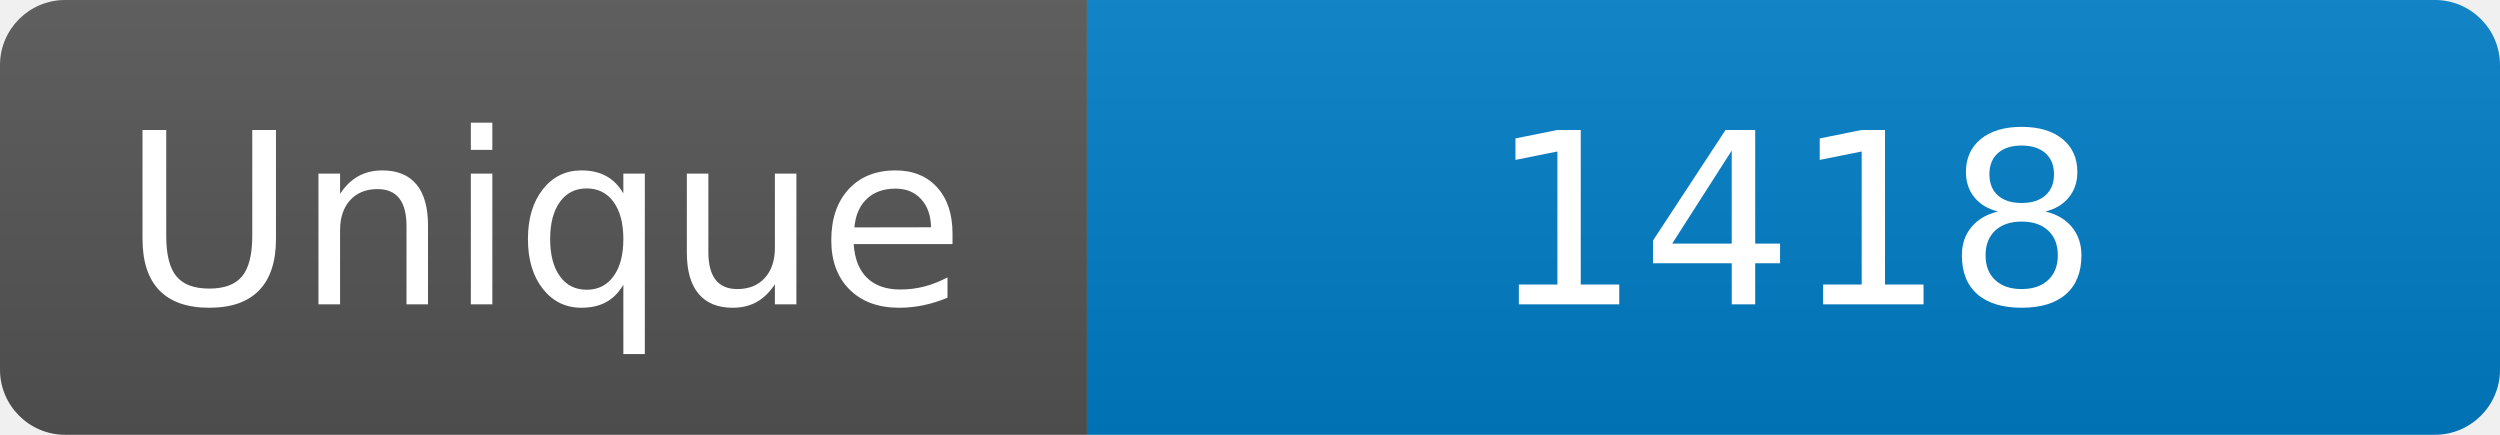
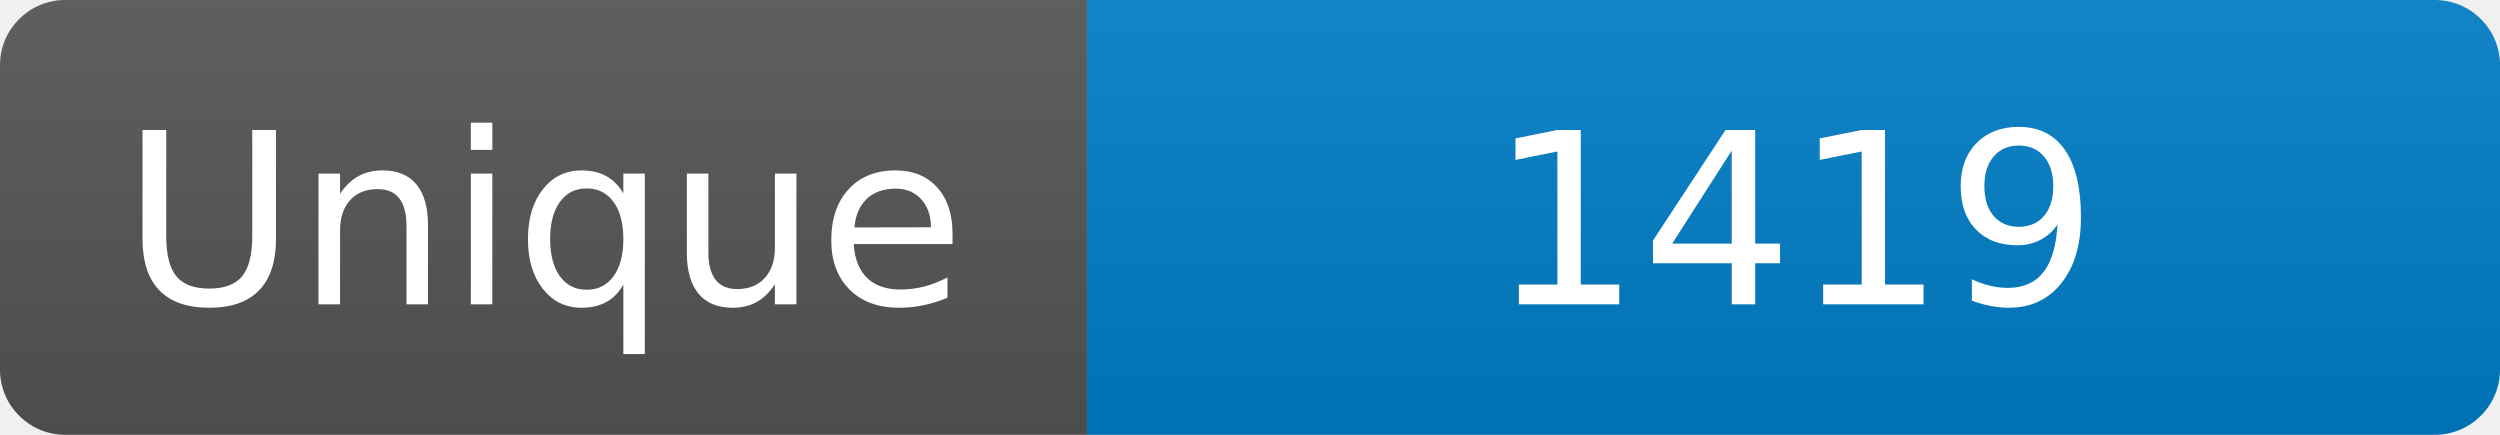
<svg xmlns="http://www.w3.org/2000/svg" width="115" height="20" role="img" aria-label="Maintained?: yes">
  <linearGradient id="s" x2="0" y2="100%">
    <stop offset="0" stop-color="#bbb" stop-opacity=".1" />
    <stop offset="1" stop-opacity=".1" />
  </linearGradient>
  <clipPath id="r">
    <rect width="115" height="20" rx="3" fill="#fff" />
  </clipPath>
  <g clip-path="url(#r)">
    <rect width="50" height="20" fill="#555" />
    <rect x="50" width="160" height="20" fill="#007ec6" />
    <rect width="115" height="20" fill="url(#s)" />
  </g>
  <g fill="#fff" text-anchor="middle" font-family="Verdana,Geneva,DejaVu Sans,sans-serif" font-size="110">
    <text x="250" y="140" transform="scale(.1)" fill="#fff">Unique</text>
-     <text x="825" y="140" transform="scale(.1)" fill="#fff">1418</text>
+     <text x="825" y="140" transform="scale(.1)" fill="#fff">1419</text>
  </g>
</svg>
